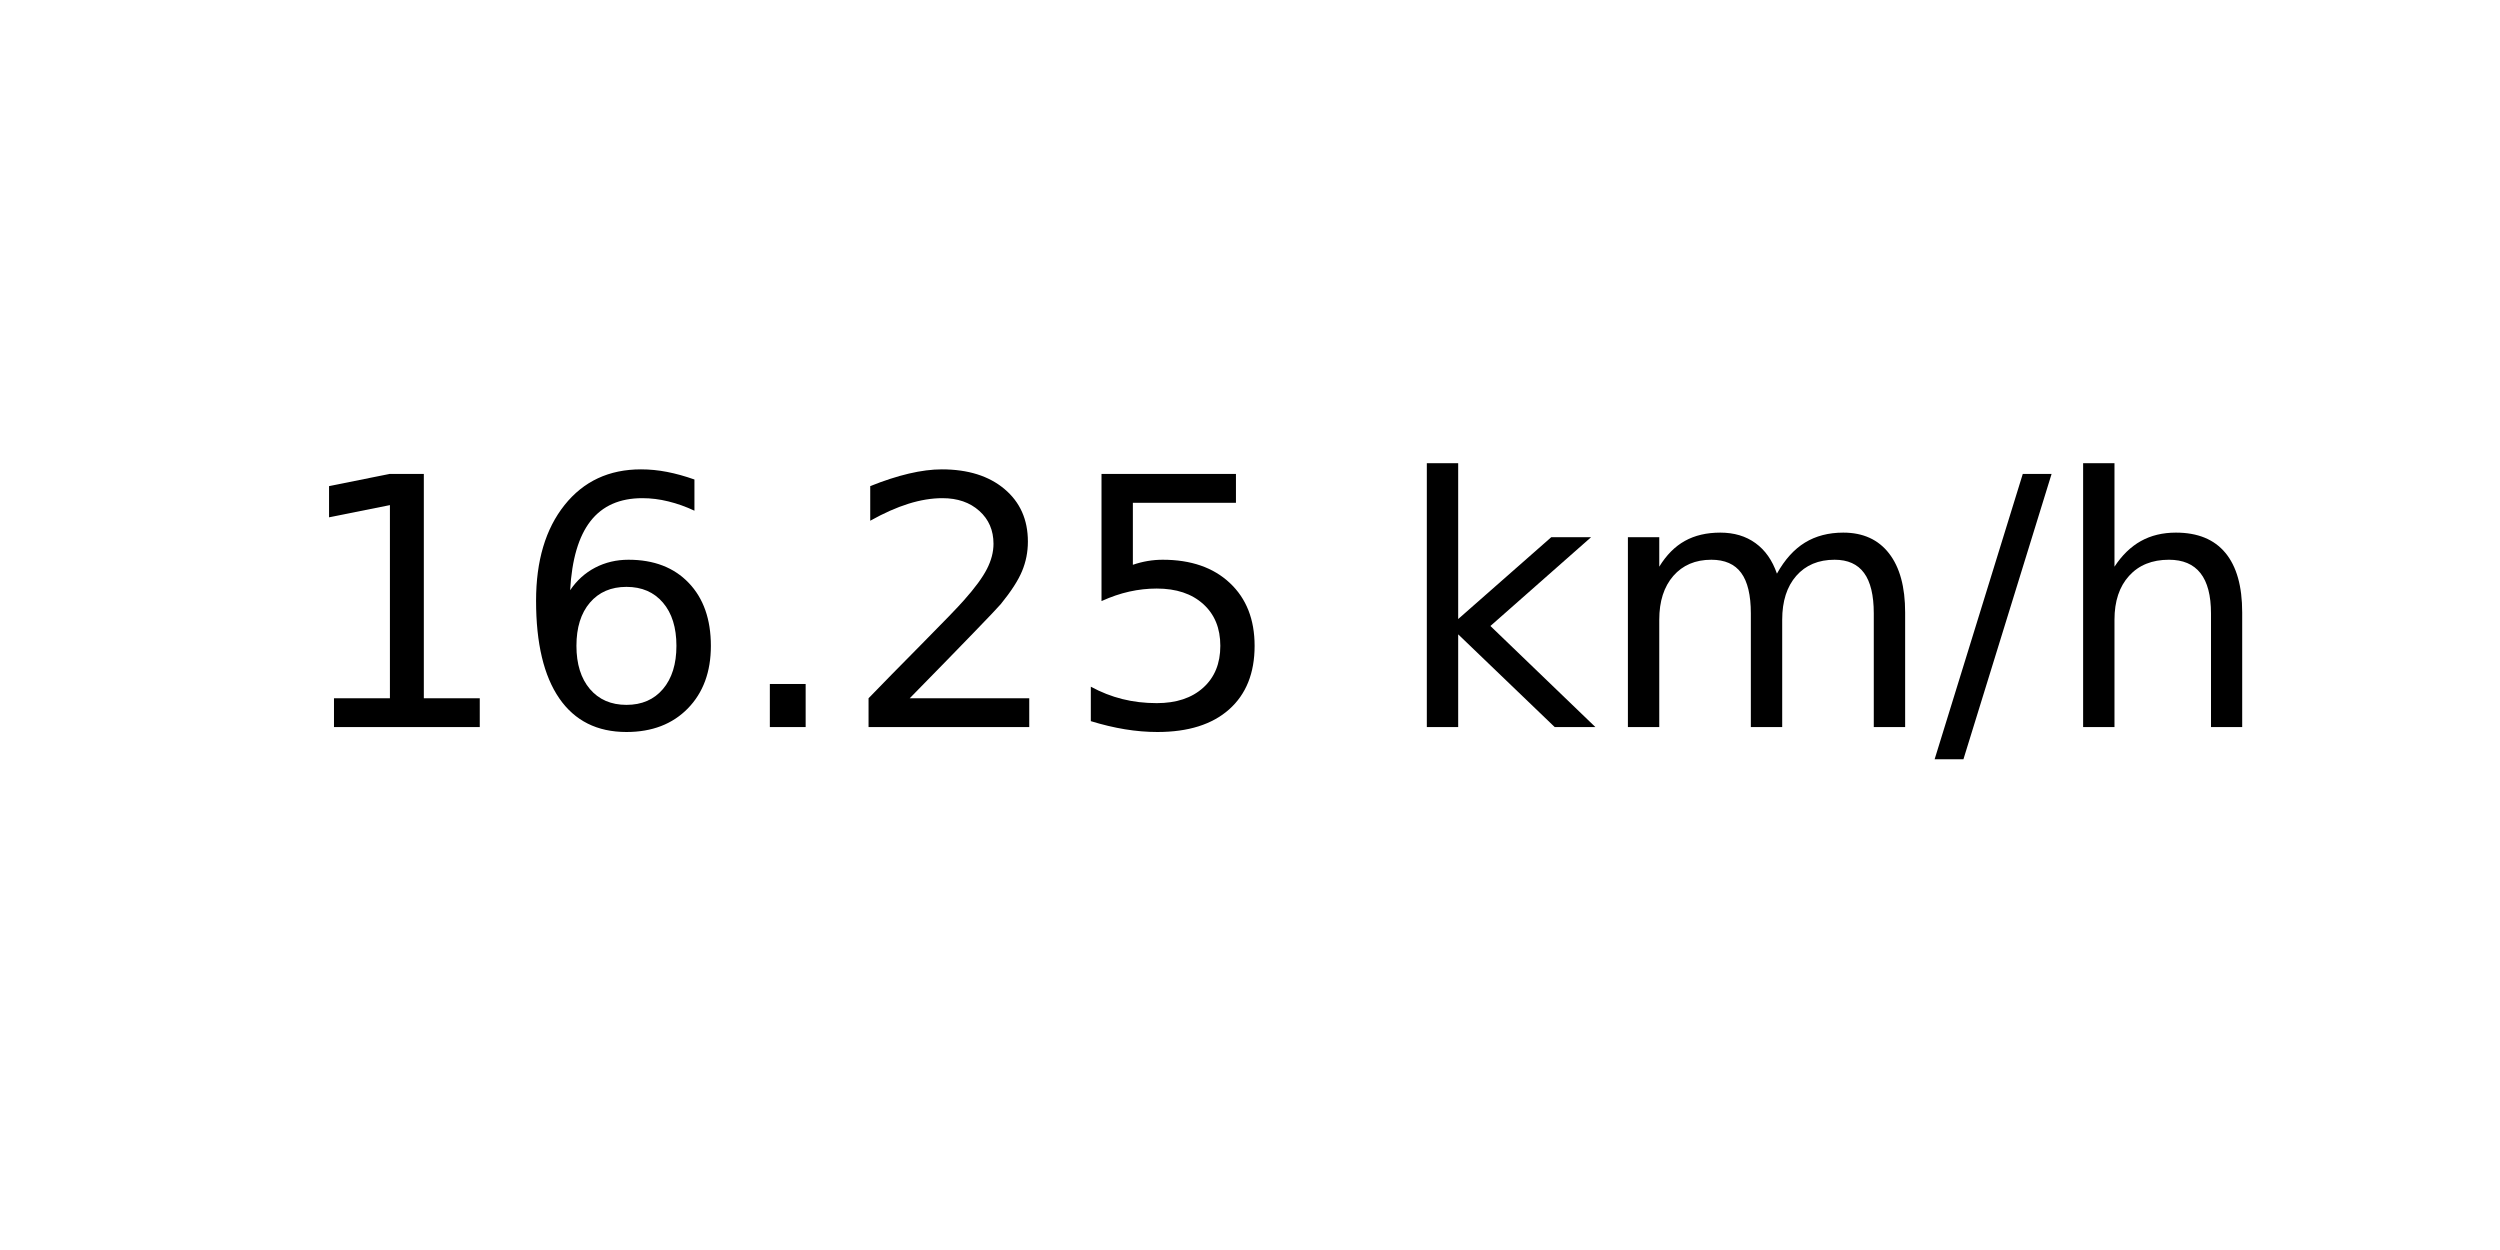
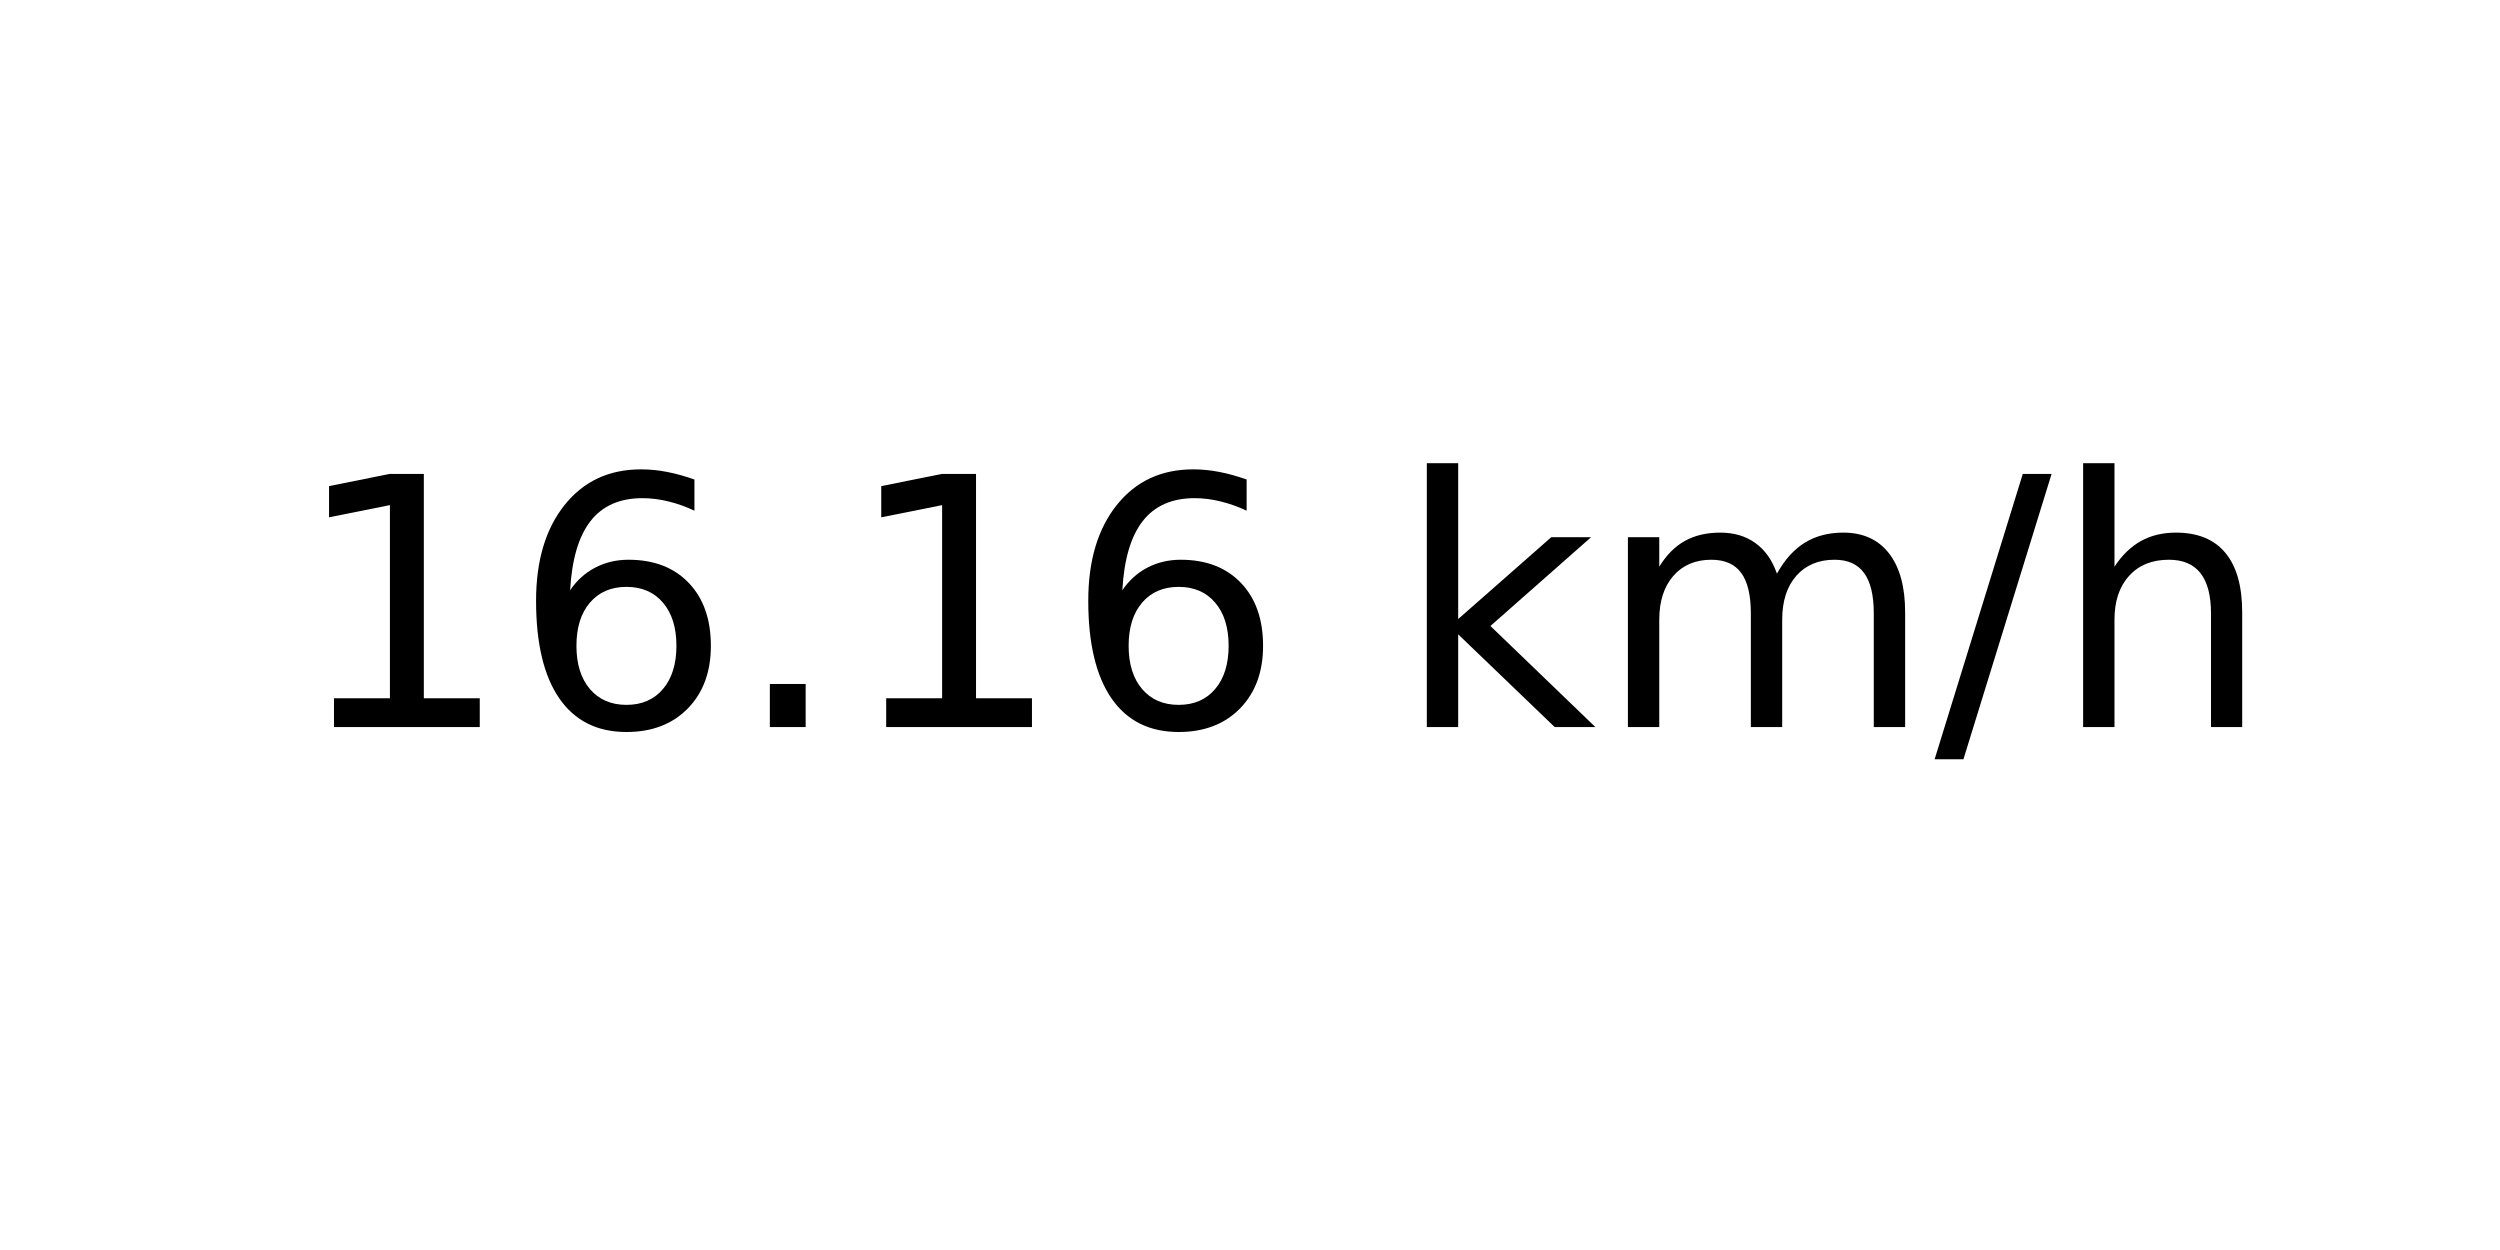
<svg xmlns="http://www.w3.org/2000/svg" xmlns:xlink="http://www.w3.org/1999/xlink" width="72pt" height="36pt" viewBox="0 0 72 36" version="1.1">
  <defs>
    <style type="text/css">*{stroke-linejoin: round; stroke-linecap: butt}</style>
  </defs>
  <g id="figure_1">
    <g id="axes_1">
      <g id="text_1">
        <g transform="translate(8.378125 20.93937) scale(0.1 -0.1)">
          <defs>
            <path id="DejaVuSans-31" d="M 794 531  L 1825 531  L 1825 4091  L 703 3866  L 703 4441  L 1819 4666  L 2450 4666  L 2450 531  L 3481 531  L 3481 0  L 794 0  L 794 531  z " transform="scale(0.015625)" />
            <path id="DejaVuSans-36" d="M 2113 2584  Q 1688 2584 1439 2293  Q 1191 2003 1191 1497  Q 1191 994 1439 701  Q 1688 409 2113 409  Q 2538 409 2786 701  Q 3034 994 3034 1497  Q 3034 2003 2786 2293  Q 2538 2584 2113 2584  z M 3366 4563  L 3366 3988  Q 3128 4100 2886 4159  Q 2644 4219 2406 4219  Q 1781 4219 1451 3797  Q 1122 3375 1075 2522  Q 1259 2794 1537 2939  Q 1816 3084 2150 3084  Q 2853 3084 3261 2657  Q 3669 2231 3669 1497  Q 3669 778 3244 343  Q 2819 -91 2113 -91  Q 1303 -91 875 529  Q 447 1150 447 2328  Q 447 3434 972 4092  Q 1497 4750 2381 4750  Q 2619 4750 2861 4703  Q 3103 4656 3366 4563  z " transform="scale(0.015625)" />
            <path id="DejaVuSans-2e" d="M 684 794  L 1344 794  L 1344 0  L 684 0  L 684 794  z " transform="scale(0.015625)" />
-             <path id="DejaVuSans-32" d="M 1228 531  L 3431 531  L 3431 0  L 469 0  L 469 531  Q 828 903 1448 1529  Q 2069 2156 2228 2338  Q 2531 2678 2651 2914  Q 2772 3150 2772 3378  Q 2772 3750 2511 3984  Q 2250 4219 1831 4219  Q 1534 4219 1204 4116  Q 875 4013 500 3803  L 500 4441  Q 881 4594 1212 4672  Q 1544 4750 1819 4750  Q 2544 4750 2975 4387  Q 3406 4025 3406 3419  Q 3406 3131 3298 2873  Q 3191 2616 2906 2266  Q 2828 2175 2409 1742  Q 1991 1309 1228 531  z " transform="scale(0.015625)" />
-             <path id="DejaVuSans-35" d="M 691 4666  L 3169 4666  L 3169 4134  L 1269 4134  L 1269 2991  Q 1406 3038 1543 3061  Q 1681 3084 1819 3084  Q 2600 3084 3056 2656  Q 3513 2228 3513 1497  Q 3513 744 3044 326  Q 2575 -91 1722 -91  Q 1428 -91 1123 -41  Q 819 9 494 109  L 494 744  Q 775 591 1075 516  Q 1375 441 1709 441  Q 2250 441 2565 725  Q 2881 1009 2881 1497  Q 2881 1984 2565 2268  Q 2250 2553 1709 2553  Q 1456 2553 1204 2497  Q 953 2441 691 2322  L 691 4666  z " transform="scale(0.015625)" />
            <path id="DejaVuSans-20" transform="scale(0.015625)" />
            <path id="DejaVuSans-6b" d="M 581 4863  L 1159 4863  L 1159 1991  L 2875 3500  L 3609 3500  L 1753 1863  L 3688 0  L 2938 0  L 1159 1709  L 1159 0  L 581 0  L 581 4863  z " transform="scale(0.015625)" />
            <path id="DejaVuSans-6d" d="M 3328 2828  Q 3544 3216 3844 3400  Q 4144 3584 4550 3584  Q 5097 3584 5394 3201  Q 5691 2819 5691 2113  L 5691 0  L 5113 0  L 5113 2094  Q 5113 2597 4934 2840  Q 4756 3084 4391 3084  Q 3944 3084 3684 2787  Q 3425 2491 3425 1978  L 3425 0  L 2847 0  L 2847 2094  Q 2847 2600 2669 2842  Q 2491 3084 2119 3084  Q 1678 3084 1418 2786  Q 1159 2488 1159 1978  L 1159 0  L 581 0  L 581 3500  L 1159 3500  L 1159 2956  Q 1356 3278 1631 3431  Q 1906 3584 2284 3584  Q 2666 3584 2933 3390  Q 3200 3197 3328 2828  z " transform="scale(0.015625)" />
            <path id="DejaVuSans-2f" d="M 1625 4666  L 2156 4666  L 531 -594  L 0 -594  L 1625 4666  z " transform="scale(0.015625)" />
            <path id="DejaVuSans-68" d="M 3513 2113  L 3513 0  L 2938 0  L 2938 2094  Q 2938 2591 2744 2837  Q 2550 3084 2163 3084  Q 1697 3084 1428 2787  Q 1159 2491 1159 1978  L 1159 0  L 581 0  L 581 4863  L 1159 4863  L 1159 2956  Q 1366 3272 1645 3428  Q 1925 3584 2291 3584  Q 2894 3584 3203 3211  Q 3513 2838 3513 2113  z " transform="scale(0.015625)" />
          </defs>
          <use xlink:href="#DejaVuSans-31" />
          <use xlink:href="#DejaVuSans-36" x="63.623" />
          <use xlink:href="#DejaVuSans-2e" x="127.246" />
-           <use xlink:href="#DejaVuSans-32" x="159.033" />
-           <use xlink:href="#DejaVuSans-35" x="222.656" />
+           <use xlink:href="#DejaVuSans-31" x="159.033" />
+           <use xlink:href="#DejaVuSans-36" x="222.656" />
          <use xlink:href="#DejaVuSans-20" x="286.279" />
          <use xlink:href="#DejaVuSans-6b" x="318.066" />
          <use xlink:href="#DejaVuSans-6d" x="375.977" />
          <use xlink:href="#DejaVuSans-2f" x="473.389" />
          <use xlink:href="#DejaVuSans-68" x="507.08" />
        </g>
      </g>
    </g>
  </g>
</svg>
